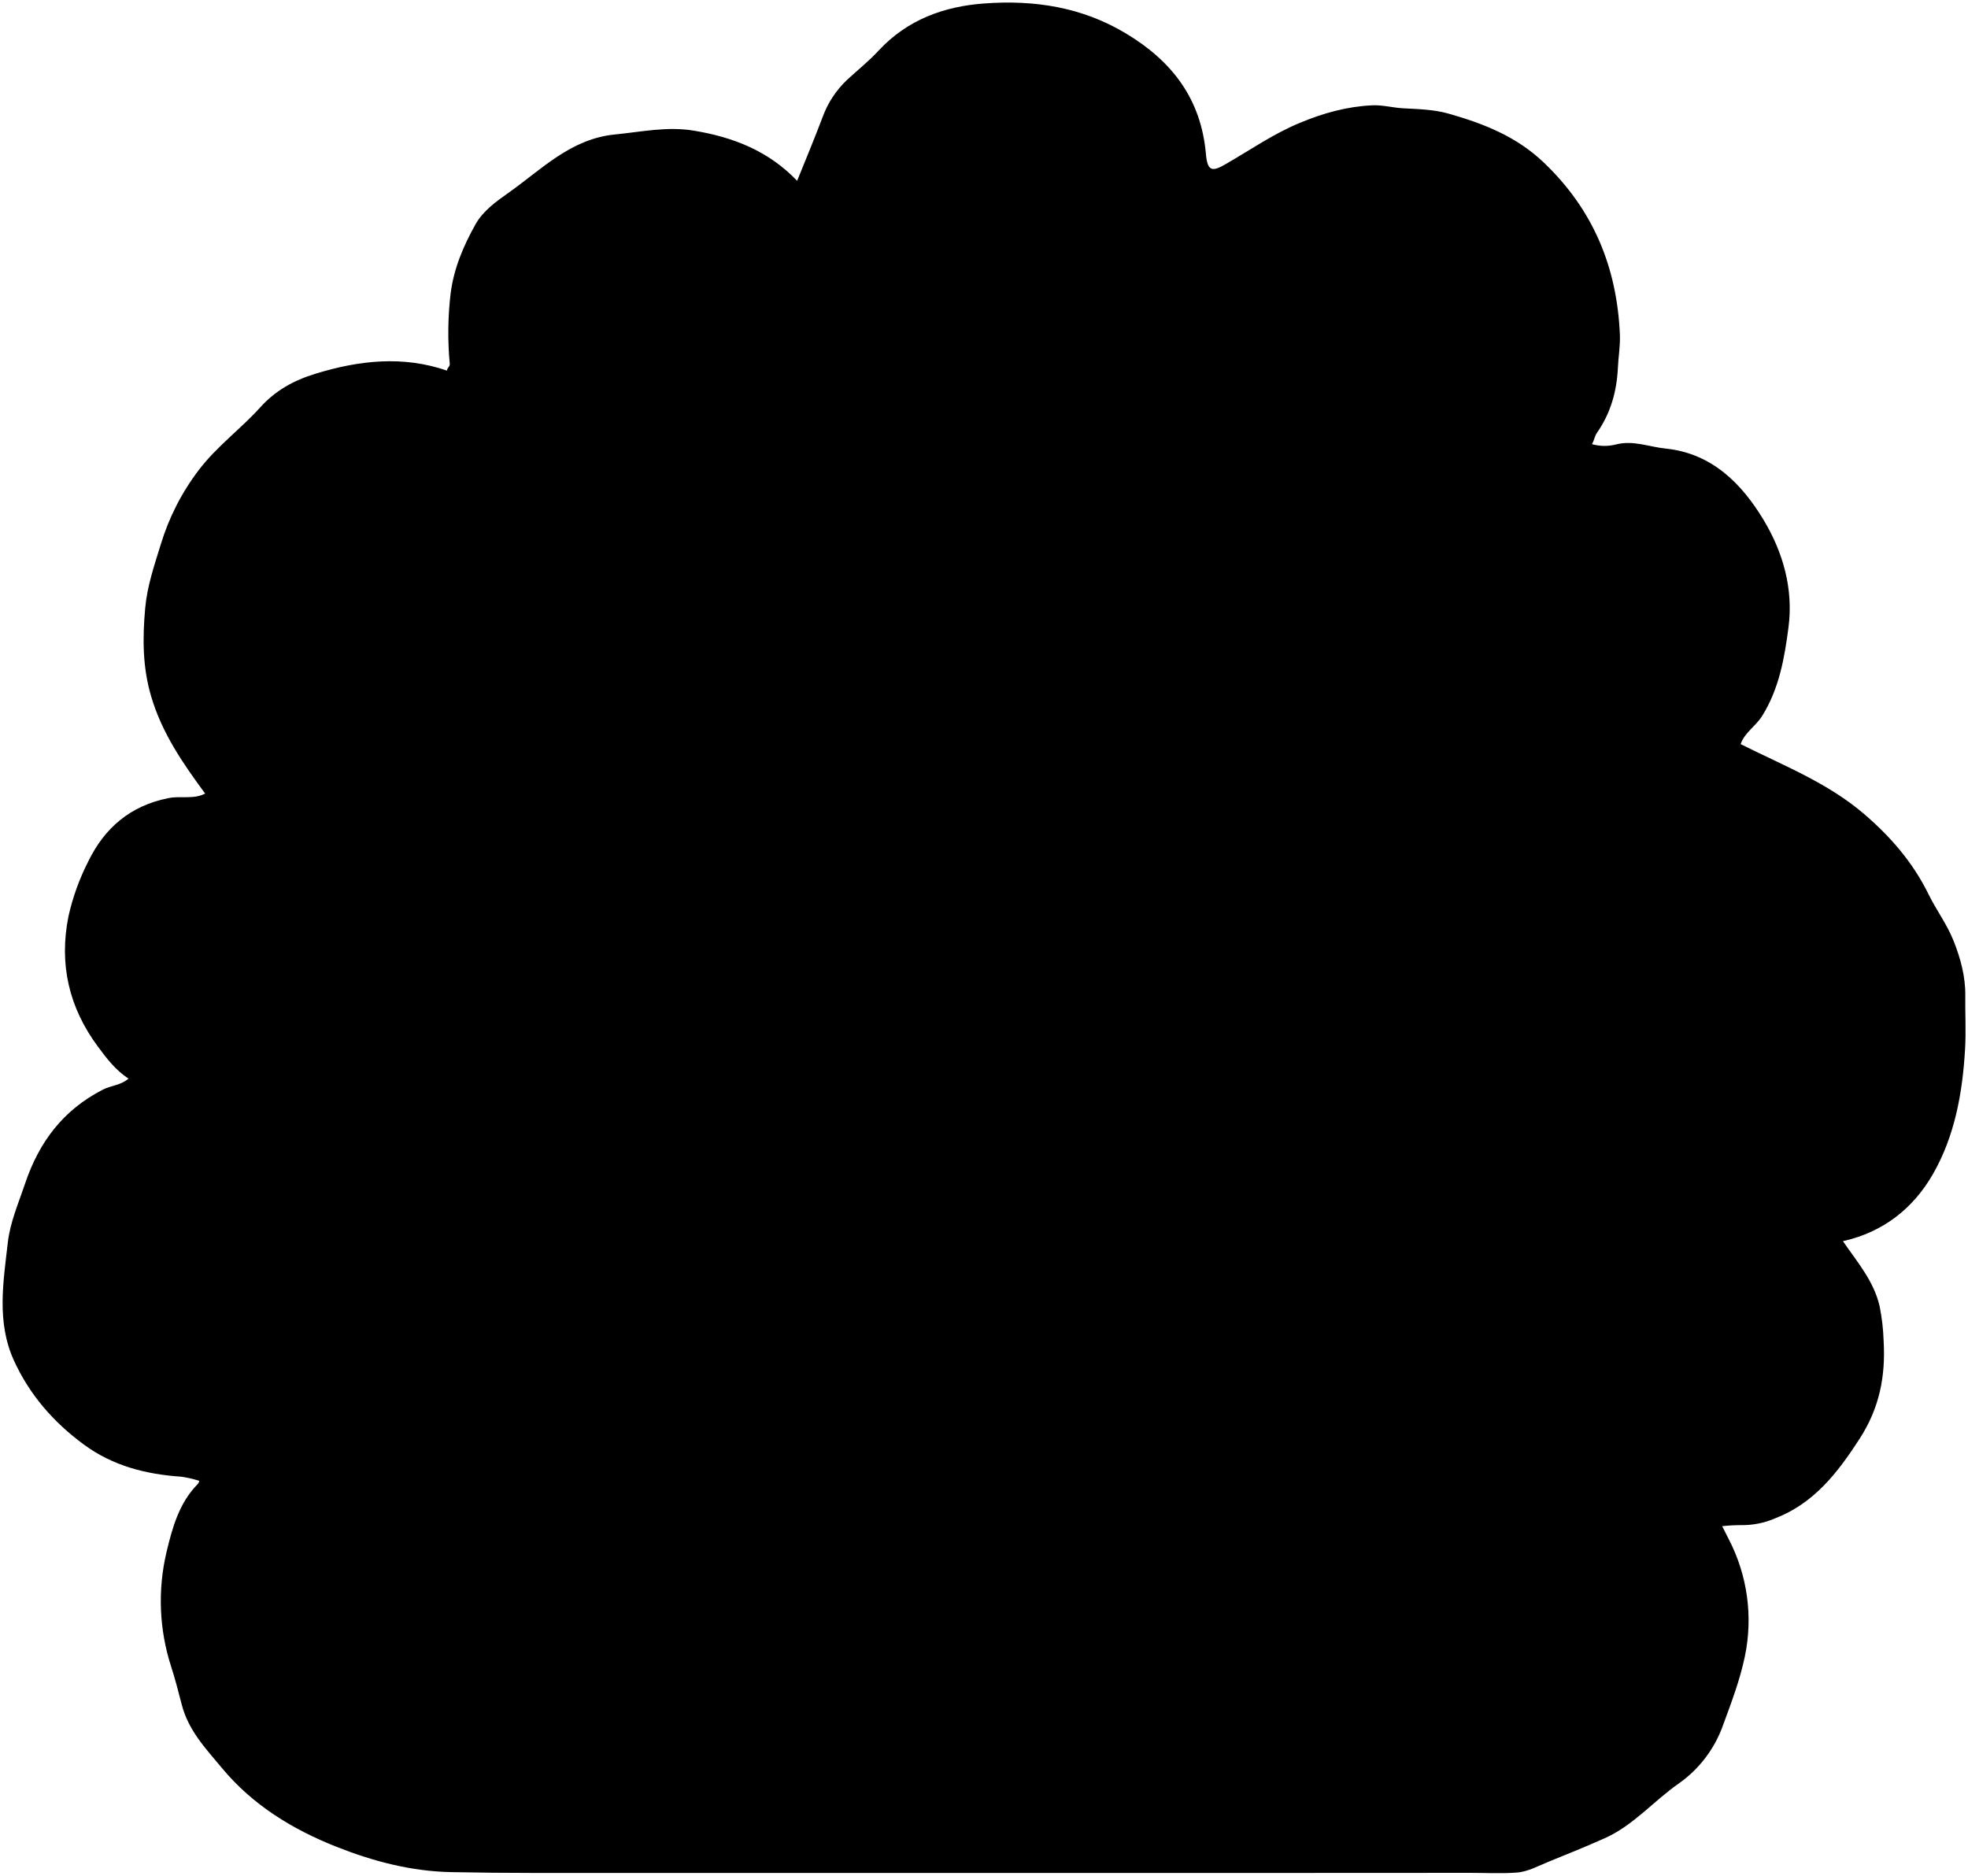
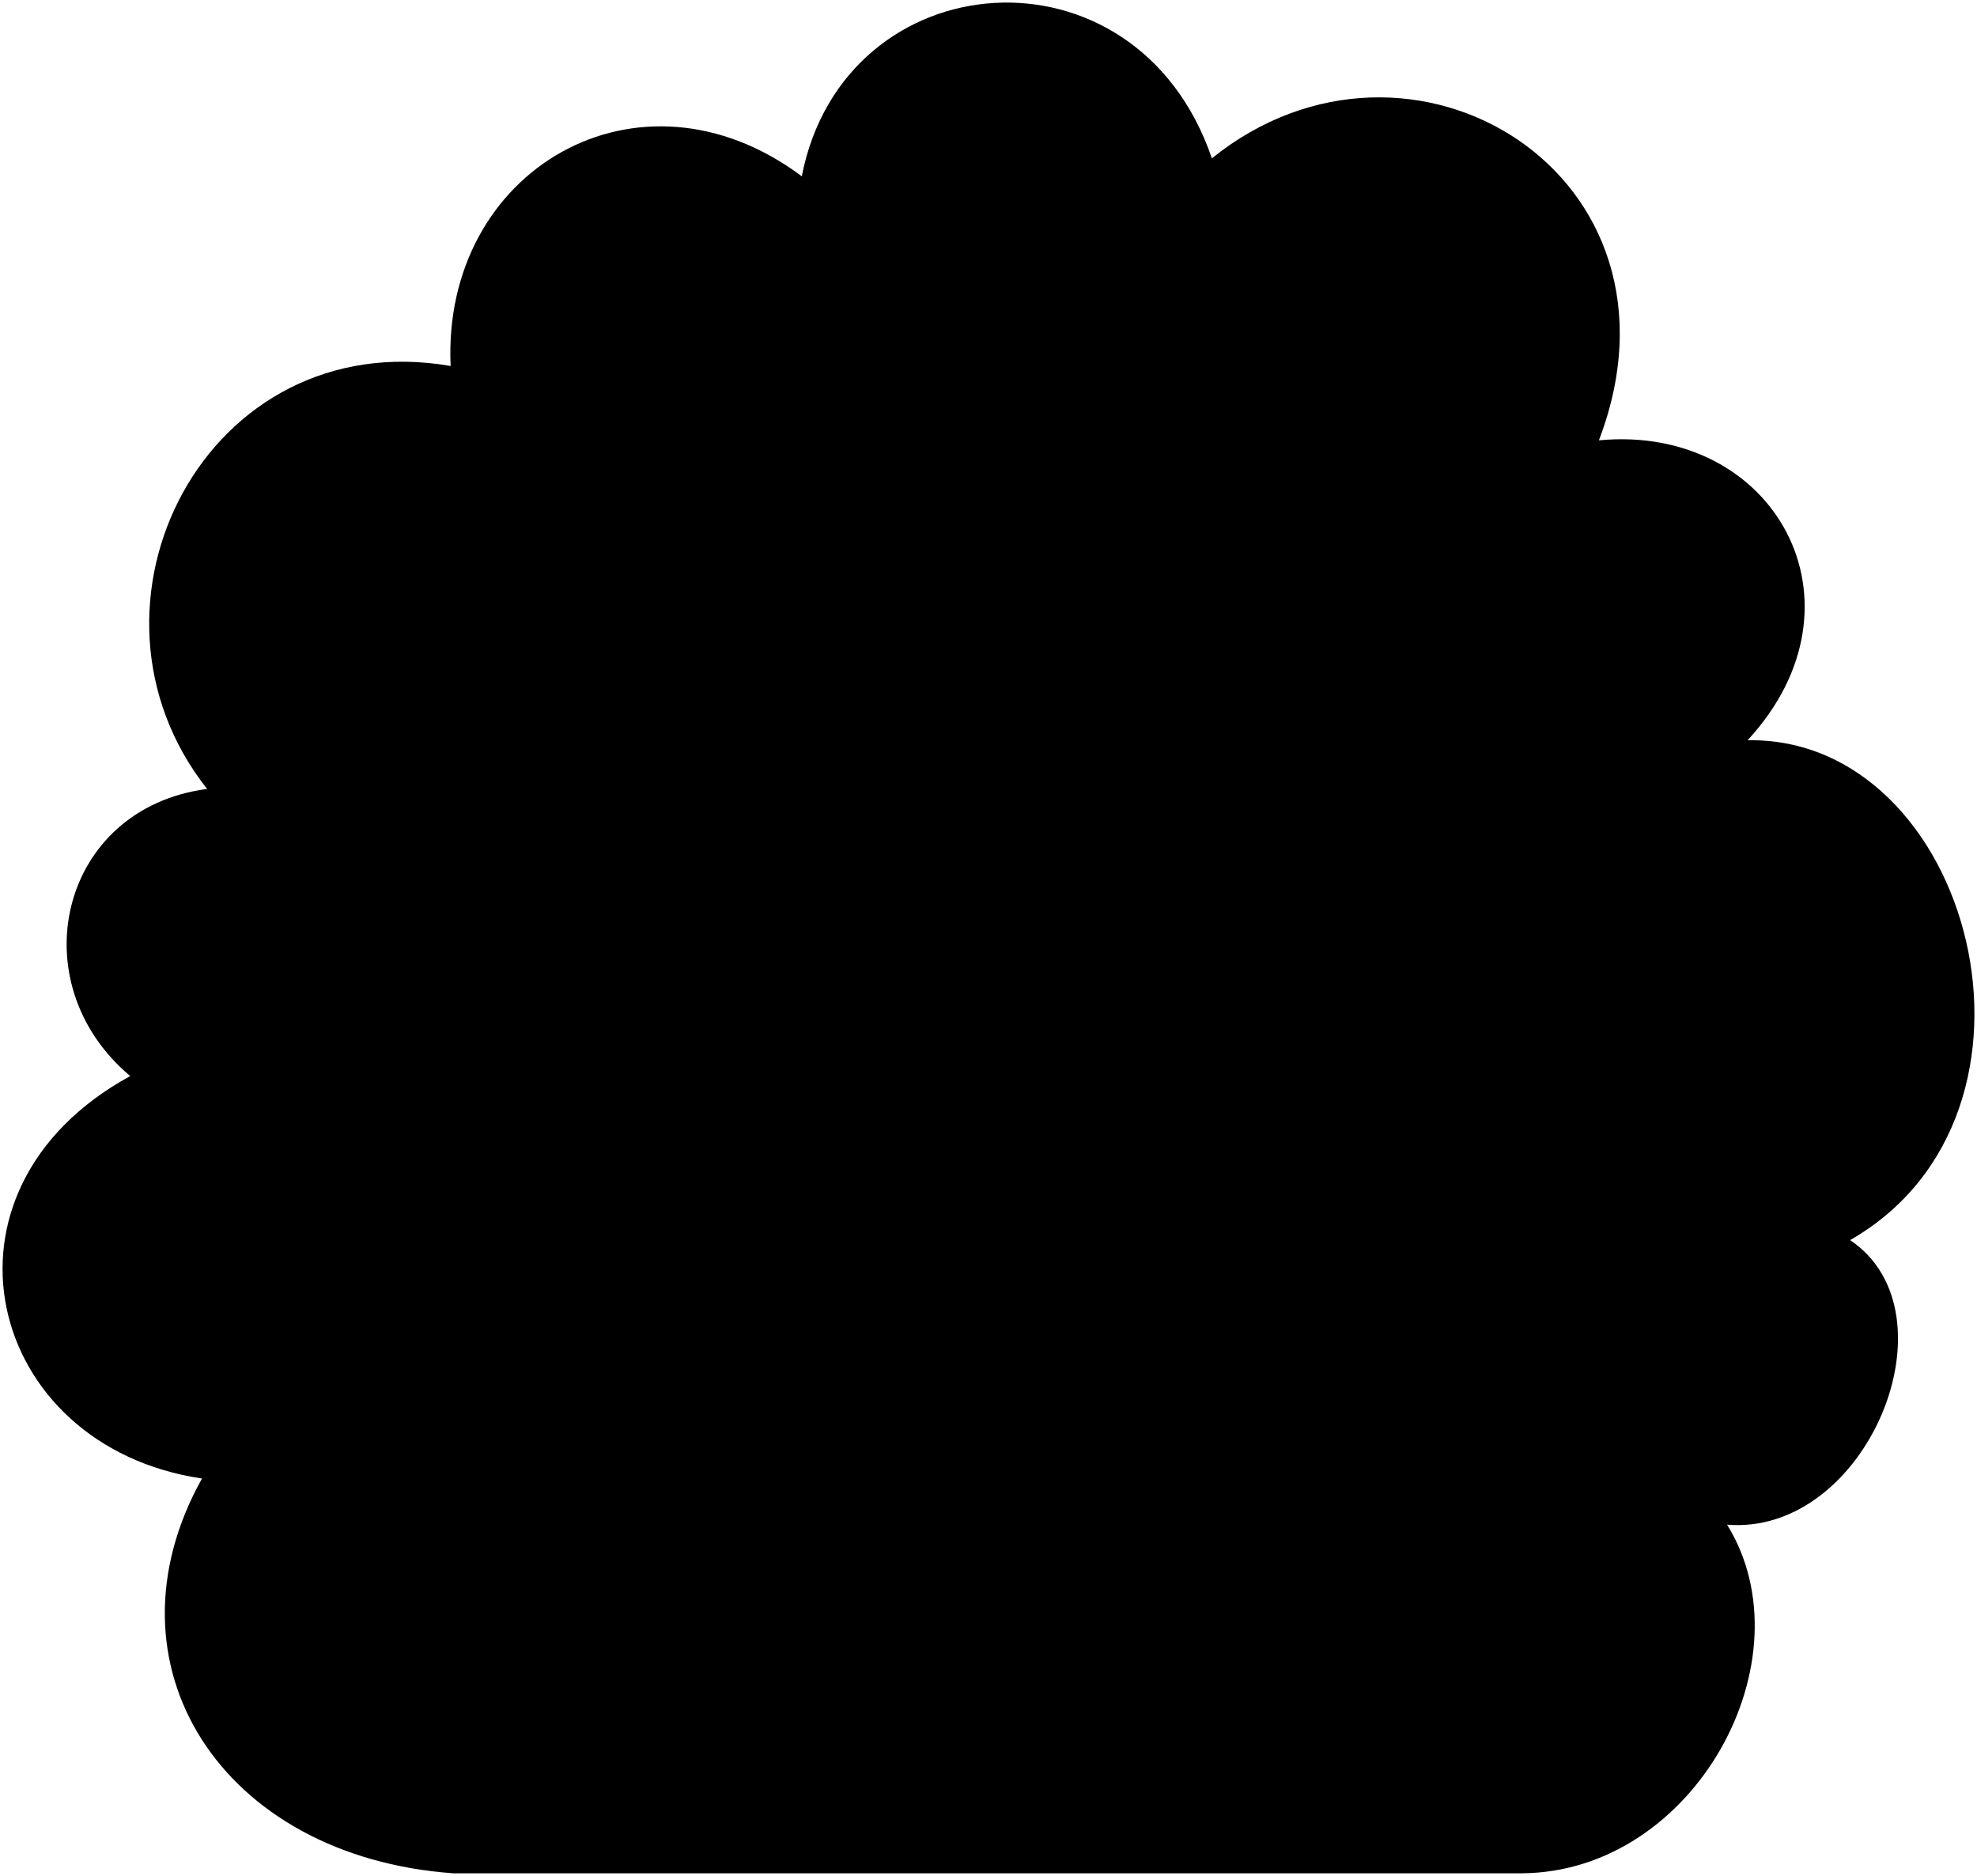
- <svg viewBox="0 0 769.47 733.38">
-   <path class="leaves" d="M489.72,732.27q-140.18,0-280.37,0-16.5,0-33-.33c-15.72-.31-30.67-4.3-44.89-9.94-17-6.73-32.63-16.25-44.63-30.69-6.34-7.63-13.16-14.67-15.79-24.94-1.23-4.82-2.53-9.79-4.07-14.61a83.17,83.17,0,0,1-1.87-44.91c2.25-9.42,4.89-19.21,12.19-26.61a2.64,2.64,0,0,0,.62-1.29l-.56-.16a42.8,42.8,0,0,0-6.5-1.45c-13.76-.93-26.67-4.2-38-12.52-11.93-8.74-21.33-19.55-27.45-33-6.79-15-4.1-30.6-2.35-46,.9-7.91,4.18-15.44,6.75-23.05C15.25,446.54,24.64,434,40.24,426c3.16-1.61,7-1.67,10-4.29-5.11-3.37-8.54-7.9-11.93-12.48C27,394,23,377.07,26.77,358.25a90.63,90.63,0,0,1,7.72-21.42c6.36-13.1,16.42-21.81,31.32-24.78,4.76-1,9.83.61,14.4-1.79-8.65-11.75-16.84-23.54-21.09-37.93-3.42-11.56-3.4-22.88-2.35-34.57.78-8.69,3.59-16.79,6.12-25a91.72,91.72,0,0,1,14.89-29.07c7-9.19,16.38-16,24-24.46,5.89-6.53,13.07-10.51,21.49-13.09,17.12-5.26,34.18-7.19,51.5-1.24,0-1.14,1.17-1.48,1.08-2.66a130.46,130.46,0,0,1,.34-27.51c1.24-9.79,5-18.55,9.68-26.95,3-5.36,8.13-9,13-12.44,12.91-9.11,24.2-21,41.41-22.75,10.35-1,20.42-3.26,31-1.51,15.52,2.55,29.29,8,40.39,19.61,3.37-8.31,6.82-16.59,10-25a37.65,37.65,0,0,1,9.54-14.48c4.16-3.85,8.63-7.4,12.44-11.56C354.89,7.65,369.08,2.5,384.85,1.35c19.58-1.44,38.29,1.4,55.55,11.83,18,10.86,29.22,25.58,31.11,47.07.6,6.78,2.45,7,7.77,3.89,9.58-5.51,18.58-11.82,29-16.13,9.17-3.81,18.25-6.34,28.1-6.83,4.28-.22,8.32,1,12.5,1.17,5.86.31,11.9.48,17.47,2.07,13.59,3.88,26.41,8.79,37.25,19.12,19.45,18.55,28.61,41,29.76,67.23.19,4.34-.58,8.69-.78,13-.44,9.36-2.86,17.84-8.21,25.48-.89,1.28-1.09,3.08-1.94,4.39a18,18,0,0,0,9.46.12c6.68-1.74,13,1,19.49,1.63,18,1.88,29.67,13.74,38.24,28,7.51,12.53,11.62,26.81,9.67,41.82-1.56,12-3.61,23.92-10.25,34.61-2.57,4.14-7,6.68-8.46,11.11,16.53,8.3,34,15.07,48.28,27.33,10.33,8.86,19.1,18.94,25.19,31.39,3,6.13,7.22,11.73,9.75,18.11,2.72,6.84,4.7,13.95,4.61,21.46-.09,7,.33,14-.09,21-1,17.09-4,33.95-12.61,48.9-7.69,13.35-19.37,22.55-34.83,26.06l-.32.06c5.52,8.08,12.09,15.55,14.36,25.48a81.52,81.52,0,0,1,1.56,13.5c.8,13.73-1.57,26.16-9.32,38.18-8.66,13.42-17.91,25.41-33.28,31.3a32.33,32.33,0,0,1-13,2.58,65.47,65.47,0,0,0-7.52.41c.84,1.68,1.67,3.36,2.52,5a68.81,68.81,0,0,1,6.33,46c-1.88,9-5.2,17.81-8.41,26.51a47.17,47.17,0,0,1-17.39,23.07c-9.87,6.88-17.79,16.44-29,21.43-7.1,3.15-14.29,6.11-21.5,9-4.26,1.7-8.4,4.1-13,4.43-6,.43-12,.1-18,.1Z" />
+ <svg viewBox="0 0 771.32 731.77">
+   <path class="leaves" d="M593.81,730.77c67.5-.5,112.5-83.5,80-136,54.5,4.5,90.5-82.5,48-111,86.5-49.5,47.5-196.5-40-195,49.5-53.5,10.5-123.5-58-117,39.5-103.5-73.5-172.5-151-110-29.5-86.5-143.5-77.5-160,7-63.5-47.5-140.5-2.5-137,74-95.5-16.5-151.5,93.5-95,165-57.5,7.5-73.5,75.5-30,112-81.5,44.5-56.5,144.5,28,157-40.5,72.5,7.5,147.5,98,154Z" />
</svg>
